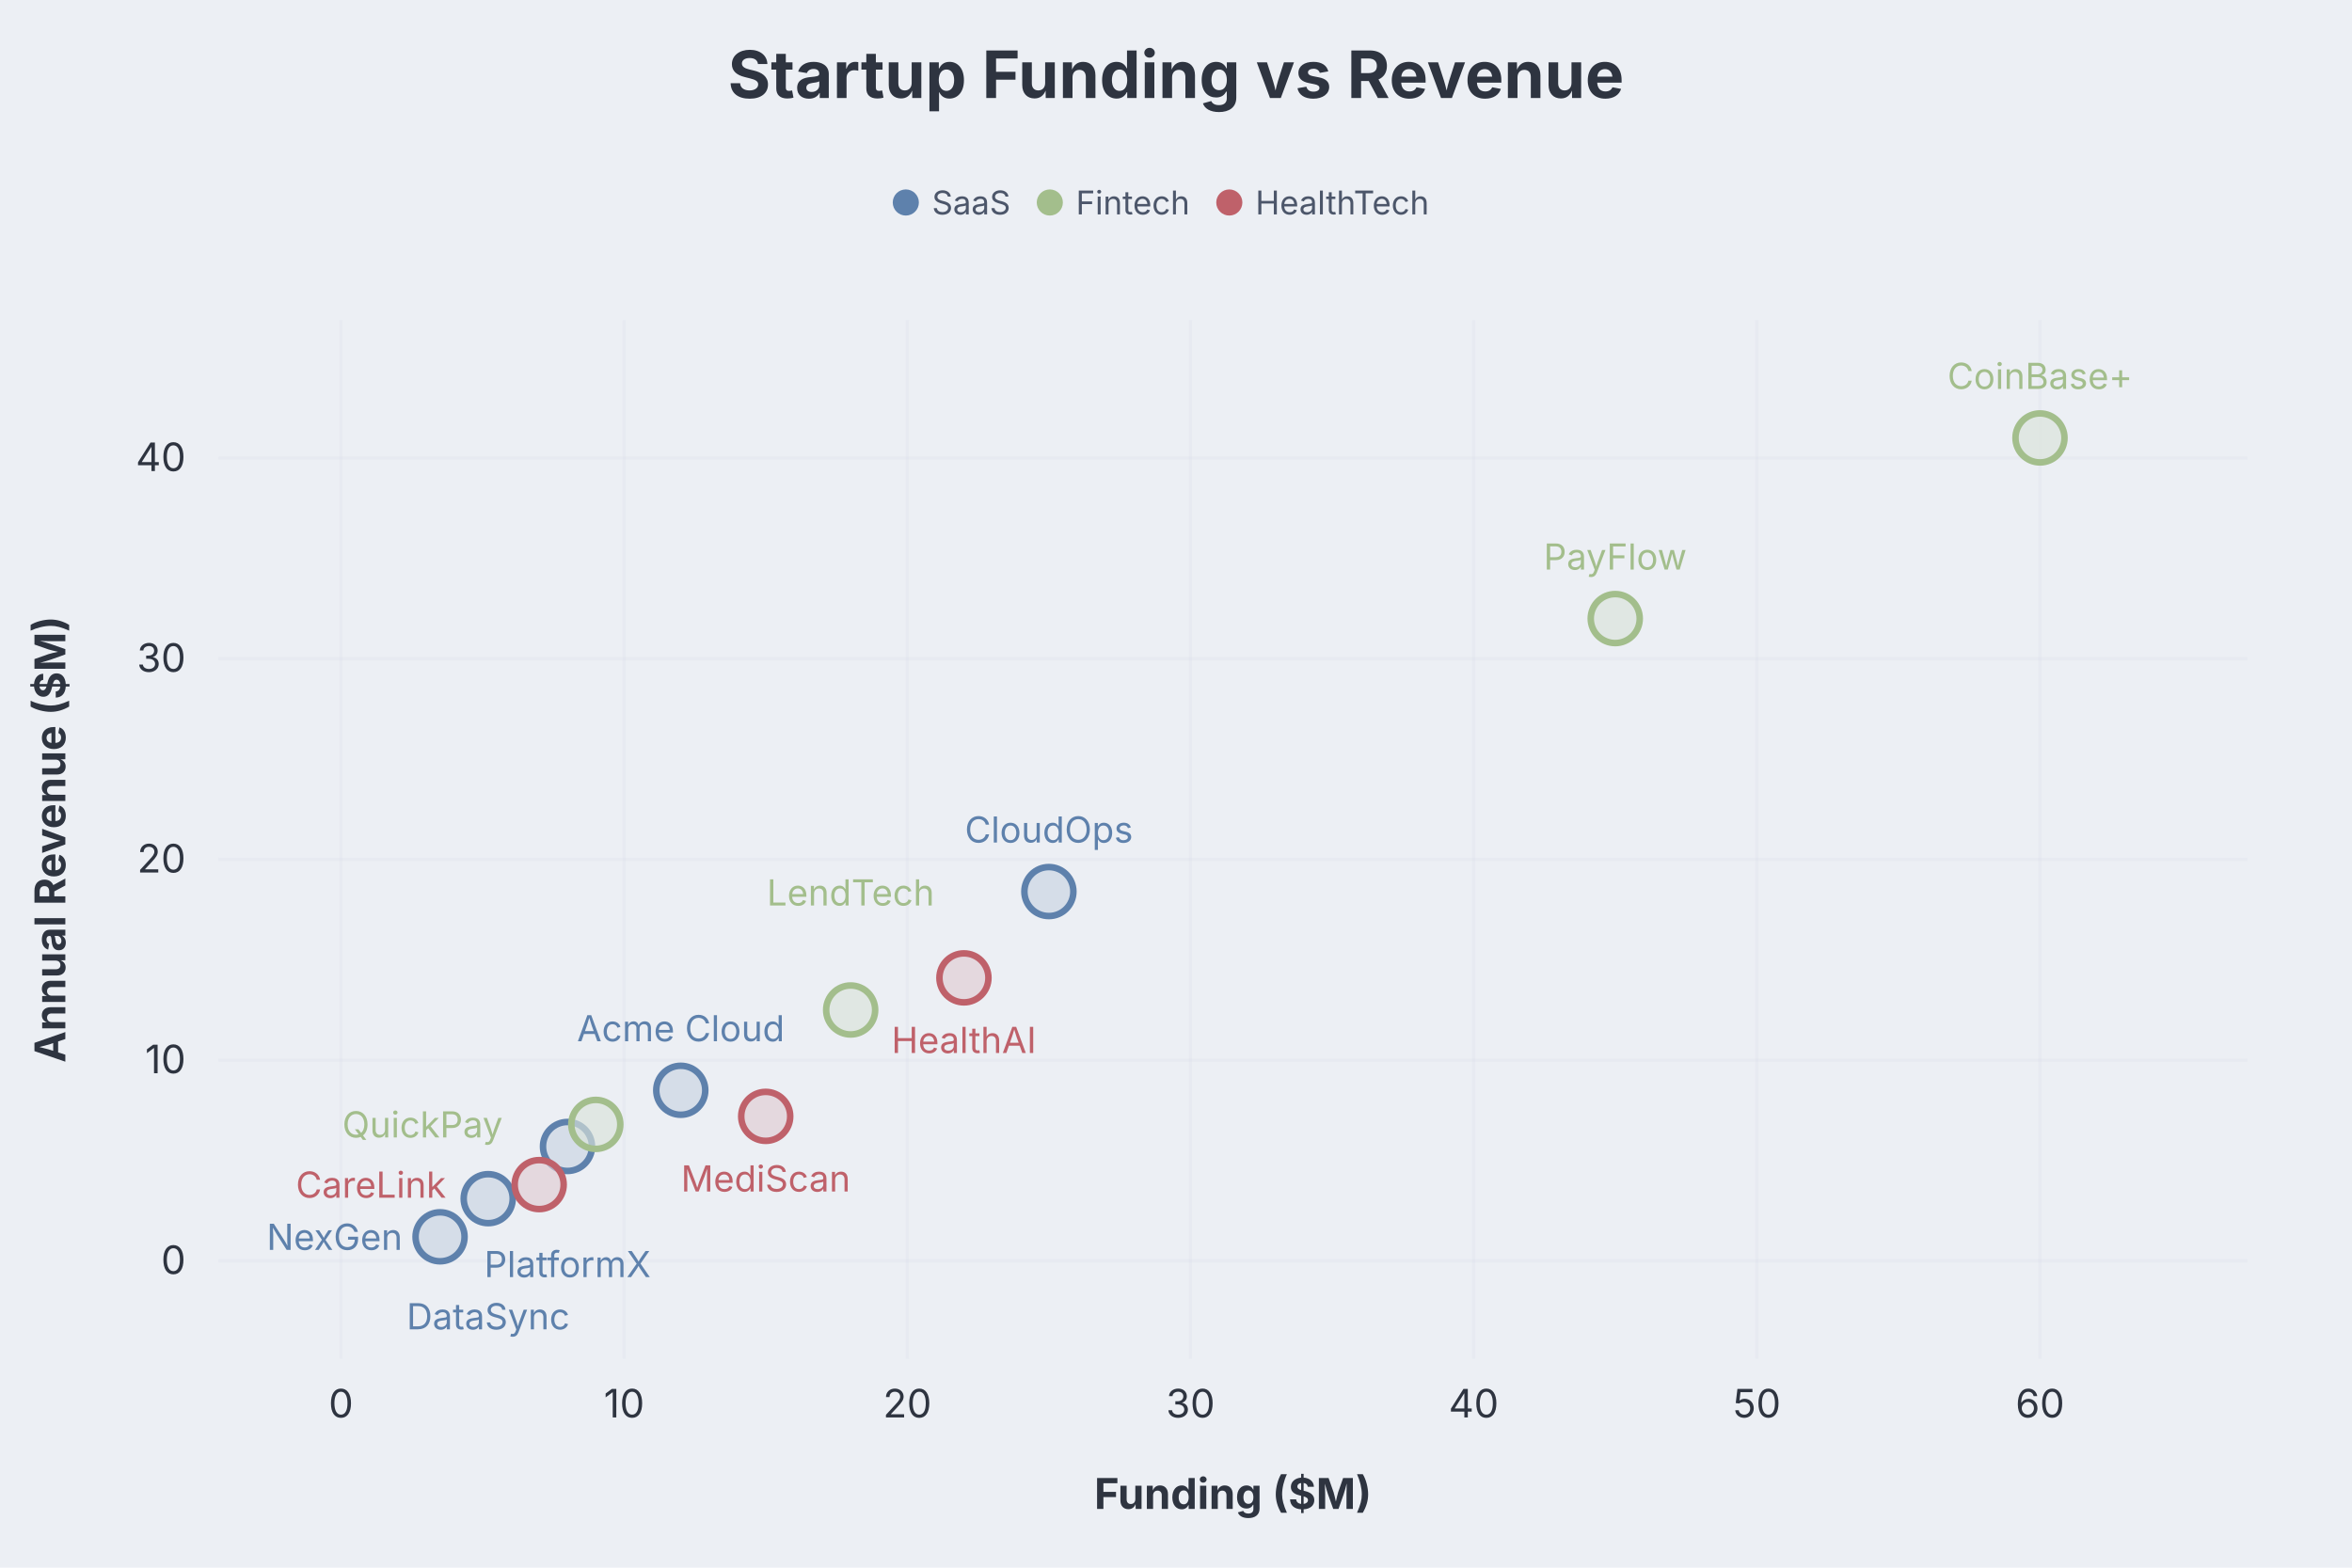
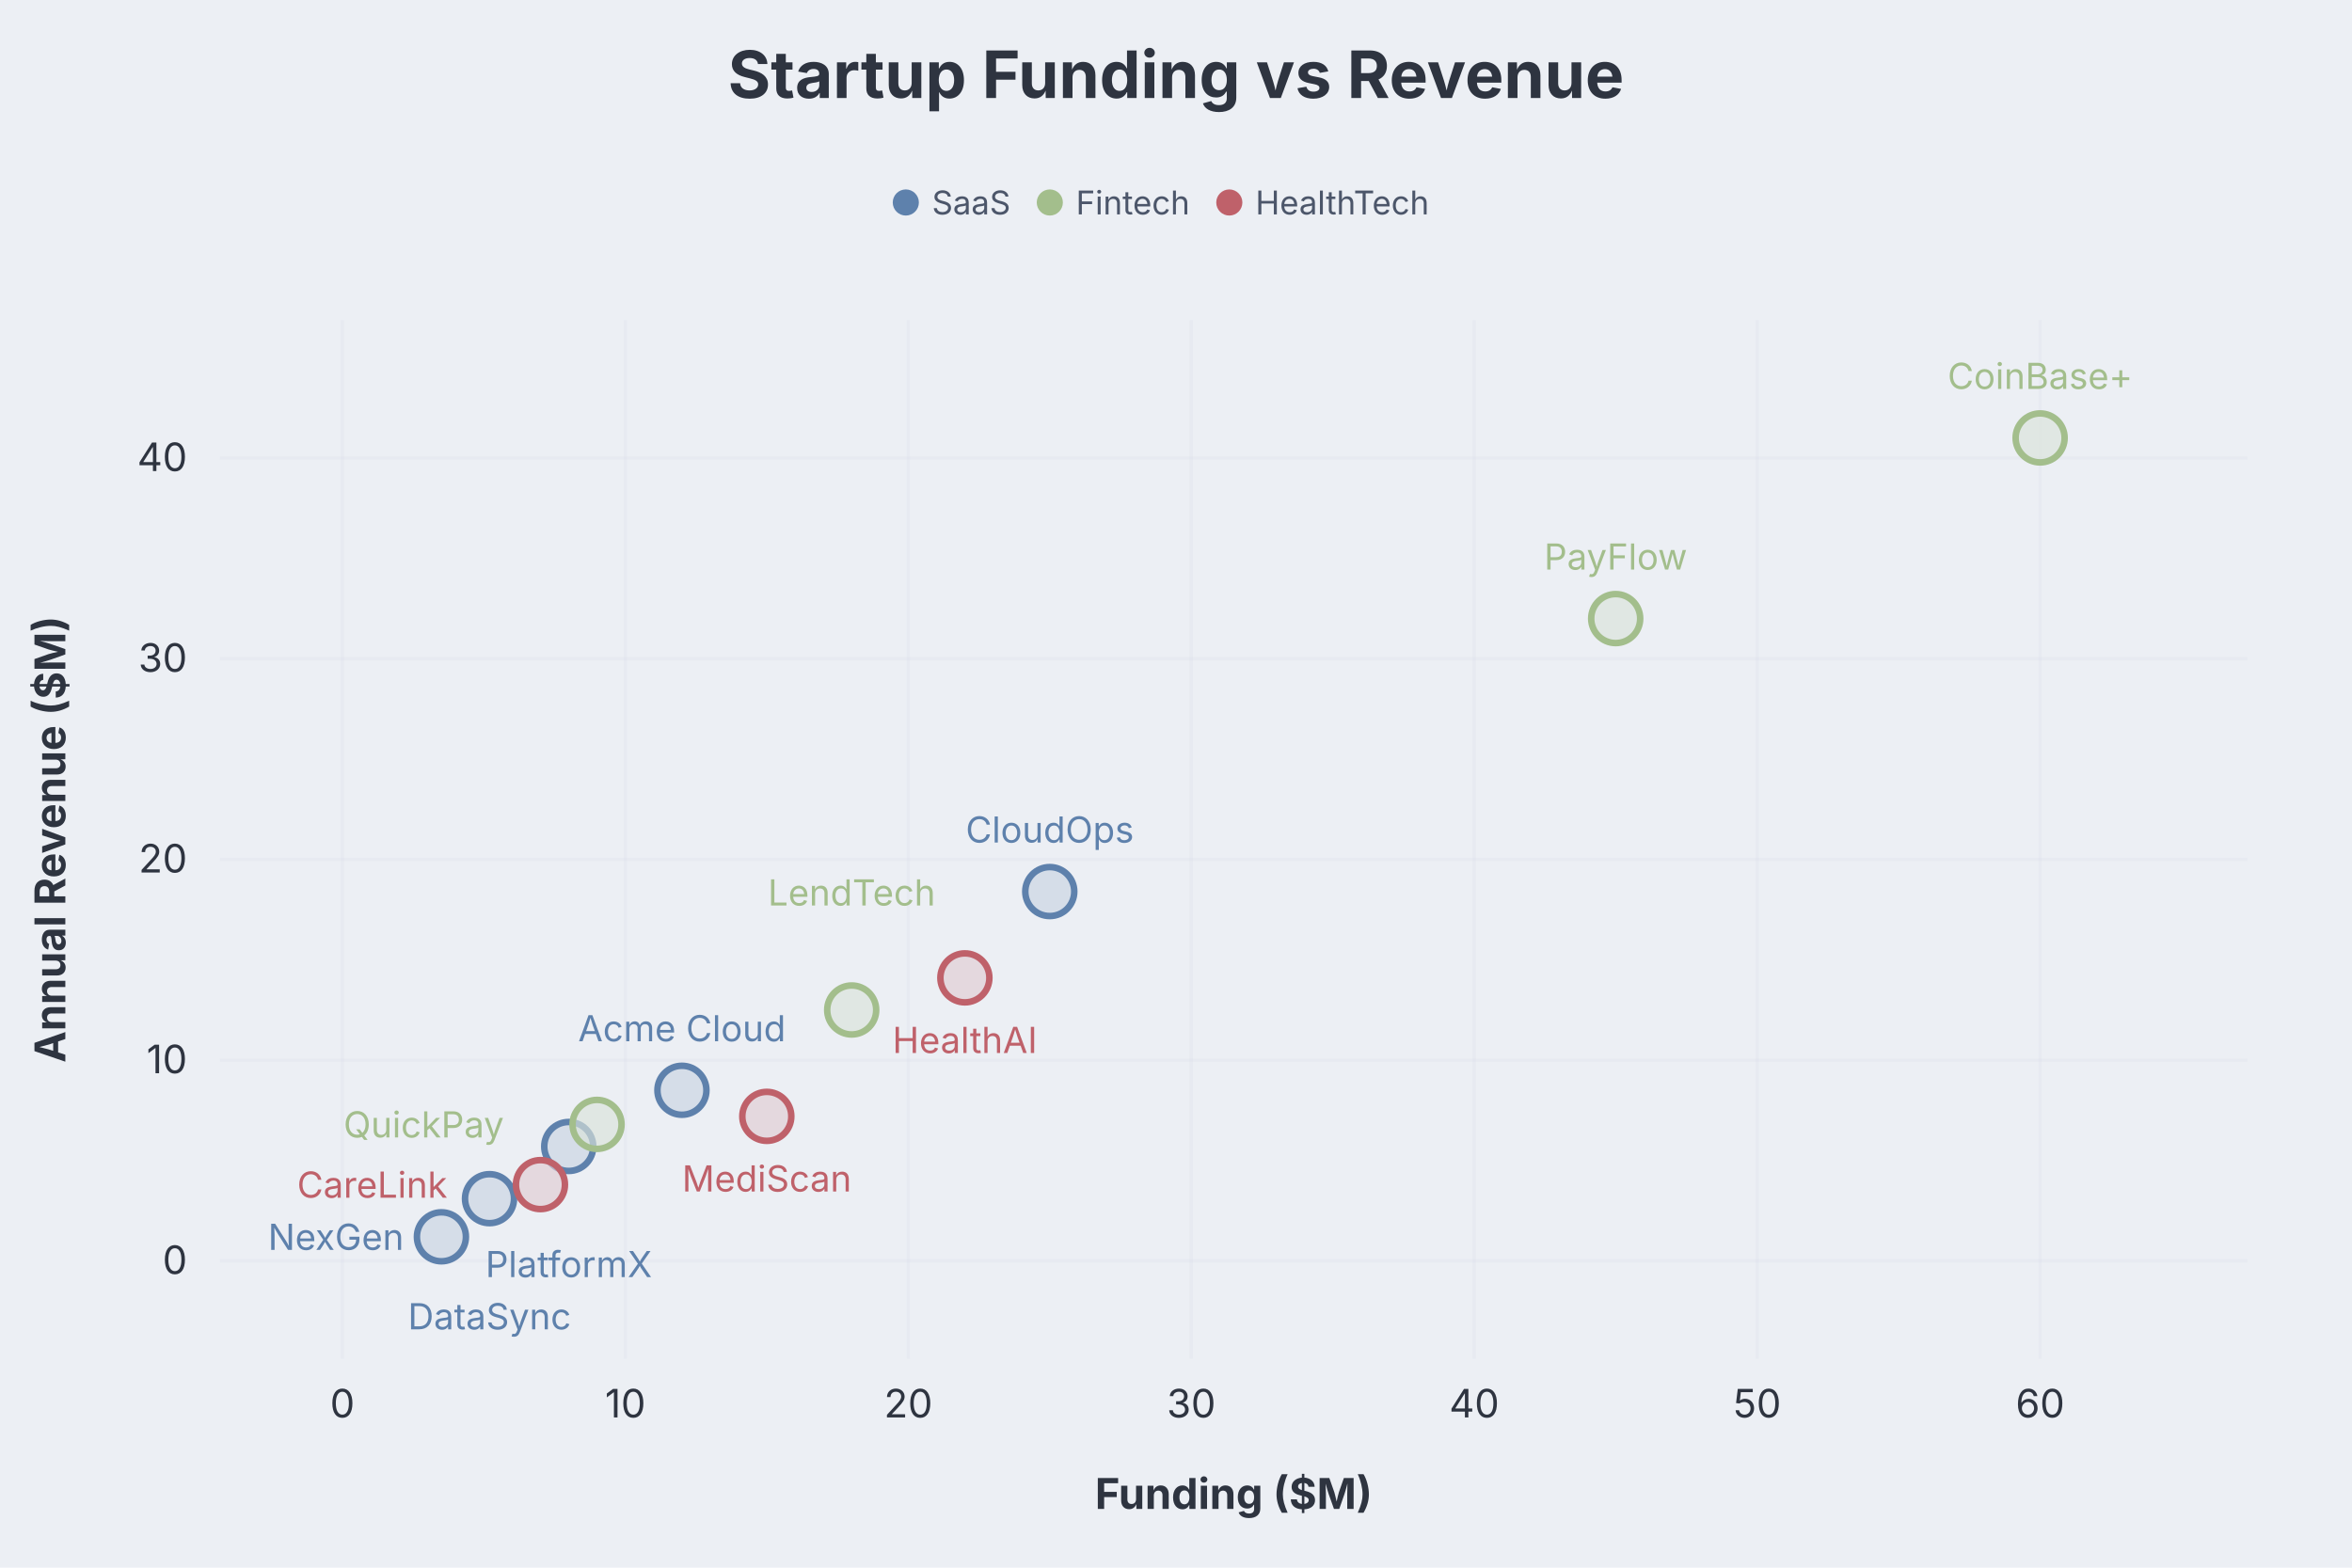
<svg xmlns="http://www.w3.org/2000/svg" aria-describedby="dgmo-desc-907e20f0" role="img" aria-label="Startup Funding vs Revenue — Scatter diagram" width="720" height="480" viewBox="0 0 720 480" style="background: rgb(236, 239, 244); font-family: Inter, system-ui, Avenir, Helvetica, Arial, sans-serif;">
  <style>.dgmo-datum:hover{filter:saturate(1.4) brightness(1.06)}.dgmo-datum{transition:filter .12s ease, opacity .12s ease}@media (hover:hover){svg:has(.dgmo-datum[data-category="SaaS"]:hover) .dgmo-datum:not([data-category="SaaS"]){opacity:0.18}svg:has(.dgmo-datum[data-category="Fintech"]:hover) .dgmo-datum:not([data-category="Fintech"]){opacity:0.18}svg:has(.dgmo-datum[data-category="HealthTech"]:hover) .dgmo-datum:not([data-category="HealthTech"]){opacity:0.18}svg:has([data-legend-entry="saas"]:hover) .dgmo-datum:not([data-category="SaaS"]){opacity:0.18}svg:has(.dgmo-datum[data-category="SaaS"]:hover):has([data-legend-entry="saas"]) [data-legend-entry]:not([data-legend-entry="saas"]){opacity:0.18}svg:has([data-legend-entry="fintech"]:hover) .dgmo-datum:not([data-category="Fintech"]){opacity:0.18}svg:has(.dgmo-datum[data-category="Fintech"]:hover):has([data-legend-entry="fintech"]) [data-legend-entry]:not([data-legend-entry="fintech"]){opacity:0.18}svg:has([data-legend-entry="healthtech"]:hover) .dgmo-datum:not([data-category="HealthTech"]){opacity:0.18}svg:has(.dgmo-datum[data-category="HealthTech"]:hover):has([data-legend-entry="healthtech"]) [data-legend-entry]:not([data-legend-entry="healthtech"]){opacity:0.18}}</style>
  <rect class="dgmo-canvas-bg" x="0" y="0" width="720" height="480" fill="#eceff4" />
  <text class="chart-title" x="360" y="30" text-anchor="middle" fill="#2e3440" font-size="20" font-weight="bold" style="cursor: default;" data-line-number="1">Startup Funding vs Revenue</text>
  <g transform="translate(0,48)">
    <g class="chart-legend" data-legend-active="group">
      <g transform="translate(273.29,0)" data-legend-group="group">
        <g data-legend-entry="saas" data-series-name="SaaS">
          <rect x="0" y="0" width="44.08" height="28" fill="transparent" />
          <circle cx="4" cy="14" r="4" fill="#5e81ac" />
          <text x="12" y="14" dominant-baseline="central" font-size="10" fill="#4c566a" font-family="Inter, system-ui, Avenir, Helvetica, Arial, sans-serif">SaaS</text>
        </g>
        <g data-legend-entry="fintech" data-series-name="Fintech">
          <rect x="44.08" y="0" width="54.95" height="28" fill="transparent" />
          <circle cx="48.08" cy="14" r="4" fill="#a3be8c" />
          <text x="56.08" y="14" dominant-baseline="central" font-size="10" fill="#4c566a" font-family="Inter, system-ui, Avenir, Helvetica, Arial, sans-serif">Fintech</text>
        </g>
        <g data-legend-entry="healthtech" data-series-name="HealthTech">
          <rect x="99.03" y="0" width="74.39" height="28" fill="transparent" />
          <circle cx="103.03" cy="14" r="4" fill="#bf616a" />
          <text x="111.03" y="14" dominant-baseline="central" font-size="10" fill="#4c566a" font-family="Inter, system-ui, Avenir, Helvetica, Arial, sans-serif">HealthTech</text>
        </g>
      </g>
    </g>
  </g>
-   <rect class="dgmo-plot-rect" x="66.868" y="98" width="621.132" height="318" fill="transparent" pointer-events="none" />
-   <line x1="66.868" x2="688" y1="386.062" y2="386.062" stroke="#d8dee9" stroke-opacity="0.25" />
-   <text class="dgmo-tick" x="56.868" y="390.062" text-anchor="end" fill="#2e3440" font-size="12" font-family="Inter, system-ui, Avenir, Helvetica, Arial, sans-serif">0</text>
-   <line x1="66.868" x2="688" y1="324.604" y2="324.604" stroke="#d8dee9" stroke-opacity="0.25" />
-   <text class="dgmo-tick" x="56.868" y="328.604" text-anchor="end" fill="#2e3440" font-size="12" font-family="Inter, system-ui, Avenir, Helvetica, Arial, sans-serif">10</text>
-   <line x1="66.868" x2="688" y1="263.146" y2="263.146" stroke="#d8dee9" stroke-opacity="0.25" />
-   <text class="dgmo-tick" x="56.868" y="267.146" text-anchor="end" fill="#2e3440" font-size="12" font-family="Inter, system-ui, Avenir, Helvetica, Arial, sans-serif">20</text>
-   <line x1="66.868" x2="688" y1="201.688" y2="201.688" stroke="#d8dee9" stroke-opacity="0.25" />
-   <text class="dgmo-tick" x="56.868" y="205.688" text-anchor="end" fill="#2e3440" font-size="12" font-family="Inter, system-ui, Avenir, Helvetica, Arial, sans-serif">30</text>
-   <line x1="66.868" x2="688" y1="140.229" y2="140.229" stroke="#d8dee9" stroke-opacity="0.25" />
-   <text class="dgmo-tick" x="56.868" y="144.229" text-anchor="end" fill="#2e3440" font-size="12" font-family="Inter, system-ui, Avenir, Helvetica, Arial, sans-serif">40</text>
-   <line x1="104.374" x2="104.374" y1="98" y2="416" stroke="#d8dee9" stroke-opacity="0.25" />
-   <text class="dgmo-tick" x="104.374" y="434" text-anchor="middle" fill="#2e3440" font-size="12" font-family="Inter, system-ui, Avenir, Helvetica, Arial, sans-serif">0</text>
-   <line x1="191.06" x2="191.06" y1="98" y2="416" stroke="#d8dee9" stroke-opacity="0.25" />
-   <text class="dgmo-tick" x="191.06" y="434" text-anchor="middle" fill="#2e3440" font-size="12" font-family="Inter, system-ui, Avenir, Helvetica, Arial, sans-serif">10</text>
-   <line x1="277.745" x2="277.745" y1="98" y2="416" stroke="#d8dee9" stroke-opacity="0.25" />
-   <text class="dgmo-tick" x="277.745" y="434" text-anchor="middle" fill="#2e3440" font-size="12" font-family="Inter, system-ui, Avenir, Helvetica, Arial, sans-serif">20</text>
-   <line x1="364.431" x2="364.431" y1="98" y2="416" stroke="#d8dee9" stroke-opacity="0.25" />
-   <text class="dgmo-tick" x="364.431" y="434" text-anchor="middle" fill="#2e3440" font-size="12" font-family="Inter, system-ui, Avenir, Helvetica, Arial, sans-serif">30</text>
-   <line x1="451.117" x2="451.117" y1="98" y2="416" stroke="#d8dee9" stroke-opacity="0.25" />
-   <text class="dgmo-tick" x="451.117" y="434" text-anchor="middle" fill="#2e3440" font-size="12" font-family="Inter, system-ui, Avenir, Helvetica, Arial, sans-serif">40</text>
-   <line x1="537.803" x2="537.803" y1="98" y2="416" stroke="#d8dee9" stroke-opacity="0.25" />
-   <text class="dgmo-tick" x="537.803" y="434" text-anchor="middle" fill="#2e3440" font-size="12" font-family="Inter, system-ui, Avenir, Helvetica, Arial, sans-serif">50</text>
-   <line x1="624.489" x2="624.489" y1="98" y2="416" stroke="#d8dee9" stroke-opacity="0.25" />
-   <text class="dgmo-tick" x="624.489" y="434" text-anchor="middle" fill="#2e3440" font-size="12" font-family="Inter, system-ui, Avenir, Helvetica, Arial, sans-serif">60</text>
-   <circle cx="208.397" cy="333.823" r="7.5" fill="#c9d4e2" fill-opacity="0.65" stroke="#5e81ac" stroke-width="2" class="dgmo-datum" data-line-number="6" data-emph-key="Acme Cloud" data-name="Acme Cloud · SaaS" data-value="(12, 8.5)" data-color="#5e81ac" data-axval-x="12" data-axval-y="8.5" data-category="SaaS" data-series-name="SaaS" />
-   <text class="dgmo-ptlabel" data-line-number="6" x="208.397" y="314.823" text-anchor="middle" dominant-baseline="central" fill="#5e81ac" font-size="11" font-family="Inter, system-ui, Avenir, Helvetica, Arial, sans-serif">Acme Cloud</text>
-   <circle cx="149.45" cy="367.01" r="7.5" fill="#c9d4e2" fill-opacity="0.65" stroke="#5e81ac" stroke-width="2" class="dgmo-datum" data-line-number="7" data-emph-key="DataSync" data-name="DataSync · SaaS" data-value="(5.2, 3.1)" data-color="#5e81ac" data-axval-x="5.2" data-axval-y="3.1" data-category="SaaS" data-series-name="SaaS" />
-   <text class="dgmo-ptlabel" data-line-number="7" x="149.45" y="403.01" text-anchor="middle" dominant-baseline="central" fill="#5e81ac" font-size="11" font-family="Inter, system-ui, Avenir, Helvetica, Arial, sans-serif">DataSync</text>
-   <circle cx="321.088" cy="272.979" r="7.5" fill="#c9d4e2" fill-opacity="0.65" stroke="#5e81ac" stroke-width="2" class="dgmo-datum" data-line-number="8" data-emph-key="CloudOps" data-name="CloudOps · SaaS" data-value="(25, 18.4)" data-color="#5e81ac" data-axval-x="25" data-axval-y="18.4" data-category="SaaS" data-series-name="SaaS" />
-   <text class="dgmo-ptlabel" data-line-number="8" x="321.088" y="253.979" text-anchor="middle" dominant-baseline="central" fill="#5e81ac" font-size="11" font-family="Inter, system-ui, Avenir, Helvetica, Arial, sans-serif">CloudOps</text>
-   <circle cx="173.722" cy="351.031" r="7.5" fill="#c9d4e2" fill-opacity="0.65" stroke="#5e81ac" stroke-width="2" class="dgmo-datum" data-line-number="9" data-emph-key="PlatformX" data-name="PlatformX · SaaS" data-value="(8, 5.7)" data-color="#5e81ac" data-axval-x="8" data-axval-y="5.7" data-category="SaaS" data-series-name="SaaS" />
-   <text class="dgmo-ptlabel" data-line-number="9" x="173.722" y="387.031" text-anchor="middle" dominant-baseline="central" fill="#5e81ac" font-size="11" font-family="Inter, system-ui, Avenir, Helvetica, Arial, sans-serif">PlatformX</text>
-   <circle cx="134.714" cy="378.688" r="7.5" fill="#c9d4e2" fill-opacity="0.65" stroke="#5e81ac" stroke-width="2" class="dgmo-datum" data-line-number="10" data-emph-key="NexGen" data-name="NexGen · SaaS" data-value="(3.5, 1.2)" data-color="#5e81ac" data-axval-x="3.5" data-axval-y="1.2" data-category="SaaS" data-series-name="SaaS" />
-   <text class="dgmo-ptlabel" data-line-number="10" x="123.214" y="378.688" text-anchor="end" dominant-baseline="central" fill="#5e81ac" font-size="11" font-family="Inter, system-ui, Avenir, Helvetica, Arial, sans-serif">NexGen</text>
-   <circle cx="494.46" cy="189.396" r="7.5" fill="#dae3da" fill-opacity="0.65" stroke="#a3be8c" stroke-width="2" class="dgmo-datum" data-line-number="13" data-emph-key="PayFlow" data-name="PayFlow · Fintech" data-value="(45, 32)" data-color="#a3be8c" data-axval-x="45" data-axval-y="32" data-category="Fintech" data-series-name="Fintech" />
-   <text class="dgmo-ptlabel" data-line-number="13" x="494.46" y="170.396" text-anchor="middle" dominant-baseline="central" fill="#a3be8c" font-size="11" font-family="Inter, system-ui, Avenir, Helvetica, Arial, sans-serif">PayFlow</text>
-   <circle cx="260.408" cy="309.24" r="7.5" fill="#dae3da" fill-opacity="0.65" stroke="#a3be8c" stroke-width="2" class="dgmo-datum" data-line-number="14" data-emph-key="LendTech" data-name="LendTech · Fintech" data-value="(18, 12.5)" data-color="#a3be8c" data-axval-x="18" data-axval-y="12.5" data-category="Fintech" data-series-name="Fintech" />
-   <text class="dgmo-ptlabel" data-line-number="14" x="260.408" y="273.24" text-anchor="middle" dominant-baseline="central" fill="#a3be8c" font-size="11" font-family="Inter, system-ui, Avenir, Helvetica, Arial, sans-serif">LendTech</text>
-   <circle cx="624.489" cy="134.083" r="7.5" fill="#dae3da" fill-opacity="0.65" stroke="#a3be8c" stroke-width="2" class="dgmo-datum" data-line-number="15" data-emph-key="CoinBase+" data-name="CoinBase+ · Fintech" data-value="(60, 41)" data-color="#a3be8c" data-axval-x="60" data-axval-y="41" data-category="Fintech" data-series-name="Fintech" />
-   <text class="dgmo-ptlabel" data-line-number="15" x="624.489" y="115.083" text-anchor="middle" dominant-baseline="central" fill="#a3be8c" font-size="11" font-family="Inter, system-ui, Avenir, Helvetica, Arial, sans-serif">CoinBase+</text>
-   <circle cx="182.391" cy="344.271" r="7.5" fill="#dae3da" fill-opacity="0.65" stroke="#a3be8c" stroke-width="2" class="dgmo-datum" data-line-number="16" data-emph-key="QuickPay" data-name="QuickPay · Fintech" data-value="(9, 6.8)" data-color="#a3be8c" data-axval-x="9" data-axval-y="6.8" data-category="Fintech" data-series-name="Fintech" />
-   <text class="dgmo-ptlabel" data-line-number="16" x="153.891" y="344.271" text-anchor="end" dominant-baseline="central" fill="#a3be8c" font-size="11" font-family="Inter, system-ui, Avenir, Helvetica, Arial, sans-serif">QuickPay</text>
-   <circle cx="234.402" cy="341.812" r="7.5" fill="#e1ccd2" fill-opacity="0.65" stroke="#bf616a" stroke-width="2" class="dgmo-datum" data-line-number="19" data-emph-key="MediScan" data-name="MediScan · HealthTech" data-value="(15, 7.2)" data-color="#bf616a" data-axval-x="15" data-axval-y="7.2" data-category="HealthTech" data-series-name="HealthTech" />
-   <text class="dgmo-ptlabel" data-line-number="19" x="234.402" y="360.812" text-anchor="middle" dominant-baseline="central" fill="#bf616a" font-size="11" font-family="Inter, system-ui, Avenir, Helvetica, Arial, sans-serif">MediScan</text>
-   <circle cx="295.082" cy="299.406" r="7.5" fill="#e1ccd2" fill-opacity="0.65" stroke="#bf616a" stroke-width="2" class="dgmo-datum" data-line-number="20" data-emph-key="HealthAI" data-name="HealthAI · HealthTech" data-value="(22, 14.1)" data-color="#bf616a" data-axval-x="22" data-axval-y="14.1" data-category="HealthTech" data-series-name="HealthTech" />
-   <text class="dgmo-ptlabel" data-line-number="20" x="295.082" y="318.406" text-anchor="middle" dominant-baseline="central" fill="#bf616a" font-size="11" font-family="Inter, system-ui, Avenir, Helvetica, Arial, sans-serif">HealthAI</text>
-   <circle cx="165.054" cy="362.708" r="7.5" fill="#e1ccd2" fill-opacity="0.65" stroke="#bf616a" stroke-width="2" class="dgmo-datum" data-line-number="21" data-emph-key="CareLink" data-name="CareLink · HealthTech" data-value="(7, 3.8)" data-color="#bf616a" data-axval-x="7" data-axval-y="3.8" data-category="HealthTech" data-series-name="HealthTech" />
-   <text class="dgmo-ptlabel" data-line-number="21" x="136.554" y="362.708" text-anchor="end" dominant-baseline="central" fill="#bf616a" font-size="11" font-family="Inter, system-ui, Avenir, Helvetica, Arial, sans-serif">CareLink</text>
-   <text x="377.434" y="462" text-anchor="middle" fill="#2e3440" font-size="13" font-family="Inter, system-ui, Avenir, Helvetica, Arial, sans-serif" font-weight="bold">Funding ($M)</text>
+   <rect class="dgmo-plot-rect" x="67.324" y="98" width="620.676" height="318" fill="transparent" pointer-events="none" />
+   <line x1="67.324" x2="688" y1="386.062" y2="386.062" stroke="#d8dee9" stroke-opacity="0.25" />
+   <text class="dgmo-tick" x="57.324" y="390.062" text-anchor="end" fill="#2e3440" font-size="12" font-family="Inter, system-ui, Avenir, Helvetica, Arial, sans-serif">0</text>
+   <line x1="67.324" x2="688" y1="324.604" y2="324.604" stroke="#d8dee9" stroke-opacity="0.25" />
+   <text class="dgmo-tick" x="57.324" y="328.604" text-anchor="end" fill="#2e3440" font-size="12" font-family="Inter, system-ui, Avenir, Helvetica, Arial, sans-serif">10</text>
+   <line x1="67.324" x2="688" y1="263.146" y2="263.146" stroke="#d8dee9" stroke-opacity="0.25" />
+   <text class="dgmo-tick" x="57.324" y="267.146" text-anchor="end" fill="#2e3440" font-size="12" font-family="Inter, system-ui, Avenir, Helvetica, Arial, sans-serif">20</text>
+   <line x1="67.324" x2="688" y1="201.688" y2="201.688" stroke="#d8dee9" stroke-opacity="0.25" />
+   <text class="dgmo-tick" x="57.324" y="205.688" text-anchor="end" fill="#2e3440" font-size="12" font-family="Inter, system-ui, Avenir, Helvetica, Arial, sans-serif">30</text>
+   <line x1="67.324" x2="688" y1="140.229" y2="140.229" stroke="#d8dee9" stroke-opacity="0.25" />
+   <text class="dgmo-tick" x="57.324" y="144.229" text-anchor="end" fill="#2e3440" font-size="12" font-family="Inter, system-ui, Avenir, Helvetica, Arial, sans-serif">40</text>
+   <line x1="104.81" x2="104.81" y1="98" y2="416" stroke="#d8dee9" stroke-opacity="0.25" />
+   <text class="dgmo-tick" x="104.81" y="434" text-anchor="middle" fill="#2e3440" font-size="12" font-family="Inter, system-ui, Avenir, Helvetica, Arial, sans-serif">0</text>
+   <line x1="191.43" x2="191.43" y1="98" y2="416" stroke="#d8dee9" stroke-opacity="0.25" />
+   <text class="dgmo-tick" x="191.43" y="434" text-anchor="middle" fill="#2e3440" font-size="12" font-family="Inter, system-ui, Avenir, Helvetica, Arial, sans-serif">10</text>
+   <line x1="278.049" x2="278.049" y1="98" y2="416" stroke="#d8dee9" stroke-opacity="0.25" />
+   <text class="dgmo-tick" x="278.049" y="434" text-anchor="middle" fill="#2e3440" font-size="12" font-family="Inter, system-ui, Avenir, Helvetica, Arial, sans-serif">20</text>
+   <line x1="364.669" x2="364.669" y1="98" y2="416" stroke="#d8dee9" stroke-opacity="0.25" />
+   <text class="dgmo-tick" x="364.669" y="434" text-anchor="middle" fill="#2e3440" font-size="12" font-family="Inter, system-ui, Avenir, Helvetica, Arial, sans-serif">30</text>
+   <line x1="451.289" x2="451.289" y1="98" y2="416" stroke="#d8dee9" stroke-opacity="0.25" />
+   <text class="dgmo-tick" x="451.289" y="434" text-anchor="middle" fill="#2e3440" font-size="12" font-family="Inter, system-ui, Avenir, Helvetica, Arial, sans-serif">40</text>
+   <line x1="537.908" x2="537.908" y1="98" y2="416" stroke="#d8dee9" stroke-opacity="0.25" />
+   <text class="dgmo-tick" x="537.908" y="434" text-anchor="middle" fill="#2e3440" font-size="12" font-family="Inter, system-ui, Avenir, Helvetica, Arial, sans-serif">50</text>
+   <line x1="624.528" x2="624.528" y1="98" y2="416" stroke="#d8dee9" stroke-opacity="0.25" />
+   <text class="dgmo-tick" x="624.528" y="434" text-anchor="middle" fill="#2e3440" font-size="12" font-family="Inter, system-ui, Avenir, Helvetica, Arial, sans-serif">60</text>
+   <circle cx="208.754" cy="333.823" r="7.5" fill="#c9d4e2" fill-opacity="0.65" stroke="#5e81ac" stroke-width="2" class="dgmo-datum" data-line-number="6" data-emph-key="Acme Cloud" data-name="Acme Cloud · SaaS" data-value="(12, 8.5)" data-color="#5e81ac" data-axval-x="12" data-axval-y="8.5" data-category="SaaS" data-series-name="SaaS" />
+   <text class="dgmo-ptlabel" data-line-number="6" x="208.754" y="314.823" text-anchor="middle" dominant-baseline="central" fill="#5e81ac" font-size="11" font-family="Inter, system-ui, Avenir, Helvetica, Arial, sans-serif">Acme Cloud</text>
+   <circle cx="149.852" cy="367.01" r="7.5" fill="#c9d4e2" fill-opacity="0.65" stroke="#5e81ac" stroke-width="2" class="dgmo-datum" data-line-number="7" data-emph-key="DataSync" data-name="DataSync · SaaS" data-value="(5.2, 3.1)" data-color="#5e81ac" data-axval-x="5.2" data-axval-y="3.1" data-category="SaaS" data-series-name="SaaS" />
+   <text class="dgmo-ptlabel" data-line-number="7" x="149.852" y="403.01" text-anchor="middle" dominant-baseline="central" fill="#5e81ac" font-size="11" font-family="Inter, system-ui, Avenir, Helvetica, Arial, sans-serif">DataSync</text>
+   <circle cx="321.359" cy="272.979" r="7.5" fill="#c9d4e2" fill-opacity="0.65" stroke="#5e81ac" stroke-width="2" class="dgmo-datum" data-line-number="8" data-emph-key="CloudOps" data-name="CloudOps · SaaS" data-value="(25, 18.4)" data-color="#5e81ac" data-axval-x="25" data-axval-y="18.4" data-category="SaaS" data-series-name="SaaS" />
+   <text class="dgmo-ptlabel" data-line-number="8" x="321.359" y="253.979" text-anchor="middle" dominant-baseline="central" fill="#5e81ac" font-size="11" font-family="Inter, system-ui, Avenir, Helvetica, Arial, sans-serif">CloudOps</text>
+   <circle cx="174.106" cy="351.031" r="7.5" fill="#c9d4e2" fill-opacity="0.65" stroke="#5e81ac" stroke-width="2" class="dgmo-datum" data-line-number="9" data-emph-key="PlatformX" data-name="PlatformX · SaaS" data-value="(8, 5.7)" data-color="#5e81ac" data-axval-x="8" data-axval-y="5.7" data-category="SaaS" data-series-name="SaaS" />
+   <text class="dgmo-ptlabel" data-line-number="9" x="174.106" y="387.031" text-anchor="middle" dominant-baseline="central" fill="#5e81ac" font-size="11" font-family="Inter, system-ui, Avenir, Helvetica, Arial, sans-serif">PlatformX</text>
+   <circle cx="135.127" cy="378.688" r="7.5" fill="#c9d4e2" fill-opacity="0.65" stroke="#5e81ac" stroke-width="2" class="dgmo-datum" data-line-number="10" data-emph-key="NexGen" data-name="NexGen · SaaS" data-value="(3.5, 1.2)" data-color="#5e81ac" data-axval-x="3.5" data-axval-y="1.2" data-category="SaaS" data-series-name="SaaS" />
+   <text class="dgmo-ptlabel" data-line-number="10" x="123.627" y="378.688" text-anchor="end" dominant-baseline="central" fill="#5e81ac" font-size="11" font-family="Inter, system-ui, Avenir, Helvetica, Arial, sans-serif">NexGen</text>
+   <circle cx="494.599" cy="189.396" r="7.5" fill="#dae3da" fill-opacity="0.65" stroke="#a3be8c" stroke-width="2" class="dgmo-datum" data-line-number="13" data-emph-key="PayFlow" data-name="PayFlow · Fintech" data-value="(45, 32)" data-color="#a3be8c" data-axval-x="45" data-axval-y="32" data-category="Fintech" data-series-name="Fintech" />
+   <text class="dgmo-ptlabel" data-line-number="13" x="494.599" y="170.396" text-anchor="middle" dominant-baseline="central" fill="#a3be8c" font-size="11" font-family="Inter, system-ui, Avenir, Helvetica, Arial, sans-serif">PayFlow</text>
+   <circle cx="260.725" cy="309.24" r="7.5" fill="#dae3da" fill-opacity="0.65" stroke="#a3be8c" stroke-width="2" class="dgmo-datum" data-line-number="14" data-emph-key="LendTech" data-name="LendTech · Fintech" data-value="(18, 12.5)" data-color="#a3be8c" data-axval-x="18" data-axval-y="12.5" data-category="Fintech" data-series-name="Fintech" />
+   <text class="dgmo-ptlabel" data-line-number="14" x="260.725" y="273.24" text-anchor="middle" dominant-baseline="central" fill="#a3be8c" font-size="11" font-family="Inter, system-ui, Avenir, Helvetica, Arial, sans-serif">LendTech</text>
+   <circle cx="624.528" cy="134.083" r="7.5" fill="#dae3da" fill-opacity="0.65" stroke="#a3be8c" stroke-width="2" class="dgmo-datum" data-line-number="15" data-emph-key="CoinBase+" data-name="CoinBase+ · Fintech" data-value="(60, 41)" data-color="#a3be8c" data-axval-x="60" data-axval-y="41" data-category="Fintech" data-series-name="Fintech" />
+   <text class="dgmo-ptlabel" data-line-number="15" x="624.528" y="115.083" text-anchor="middle" dominant-baseline="central" fill="#a3be8c" font-size="11" font-family="Inter, system-ui, Avenir, Helvetica, Arial, sans-serif">CoinBase+</text>
+   <circle cx="182.768" cy="344.271" r="7.5" fill="#dae3da" fill-opacity="0.65" stroke="#a3be8c" stroke-width="2" class="dgmo-datum" data-line-number="16" data-emph-key="QuickPay" data-name="QuickPay · Fintech" data-value="(9, 6.8)" data-color="#a3be8c" data-axval-x="9" data-axval-y="6.8" data-category="Fintech" data-series-name="Fintech" />
+   <text class="dgmo-ptlabel" data-line-number="16" x="154.268" y="344.271" text-anchor="end" dominant-baseline="central" fill="#a3be8c" font-size="11" font-family="Inter, system-ui, Avenir, Helvetica, Arial, sans-serif">QuickPay</text>
+   <circle cx="234.739" cy="341.812" r="7.5" fill="#e1ccd2" fill-opacity="0.65" stroke="#bf616a" stroke-width="2" class="dgmo-datum" data-line-number="19" data-emph-key="MediScan" data-name="MediScan · HealthTech" data-value="(15, 7.2)" data-color="#bf616a" data-axval-x="15" data-axval-y="7.2" data-category="HealthTech" data-series-name="HealthTech" />
+   <text class="dgmo-ptlabel" data-line-number="19" x="234.739" y="360.812" text-anchor="middle" dominant-baseline="central" fill="#bf616a" font-size="11" font-family="Inter, system-ui, Avenir, Helvetica, Arial, sans-serif">MediScan</text>
+   <circle cx="295.373" cy="299.406" r="7.5" fill="#e1ccd2" fill-opacity="0.65" stroke="#bf616a" stroke-width="2" class="dgmo-datum" data-line-number="20" data-emph-key="HealthAI" data-name="HealthAI · HealthTech" data-value="(22, 14.1)" data-color="#bf616a" data-axval-x="22" data-axval-y="14.1" data-category="HealthTech" data-series-name="HealthTech" />
+   <text class="dgmo-ptlabel" data-line-number="20" x="295.373" y="318.406" text-anchor="middle" dominant-baseline="central" fill="#bf616a" font-size="11" font-family="Inter, system-ui, Avenir, Helvetica, Arial, sans-serif">HealthAI</text>
+   <circle cx="165.444" cy="362.708" r="7.5" fill="#e1ccd2" fill-opacity="0.65" stroke="#bf616a" stroke-width="2" class="dgmo-datum" data-line-number="21" data-emph-key="CareLink" data-name="CareLink · HealthTech" data-value="(7, 3.8)" data-color="#bf616a" data-axval-x="7" data-axval-y="3.8" data-category="HealthTech" data-series-name="HealthTech" />
+   <text class="dgmo-ptlabel" data-line-number="21" x="136.944" y="362.708" text-anchor="end" dominant-baseline="central" fill="#bf616a" font-size="11" font-family="Inter, system-ui, Avenir, Helvetica, Arial, sans-serif">CareLink</text>
+   <text x="377.662" y="462" text-anchor="middle" fill="#2e3440" font-size="13" font-family="Inter, system-ui, Avenir, Helvetica, Arial, sans-serif" font-weight="bold">Funding ($M)</text>
  <text transform="translate(20,257) rotate(-90)" text-anchor="middle" fill="#2e3440" font-size="13" font-family="Inter, system-ui, Avenir, Helvetica, Arial, sans-serif" font-weight="bold">Annual Revenue ($M)</text>
</svg>
